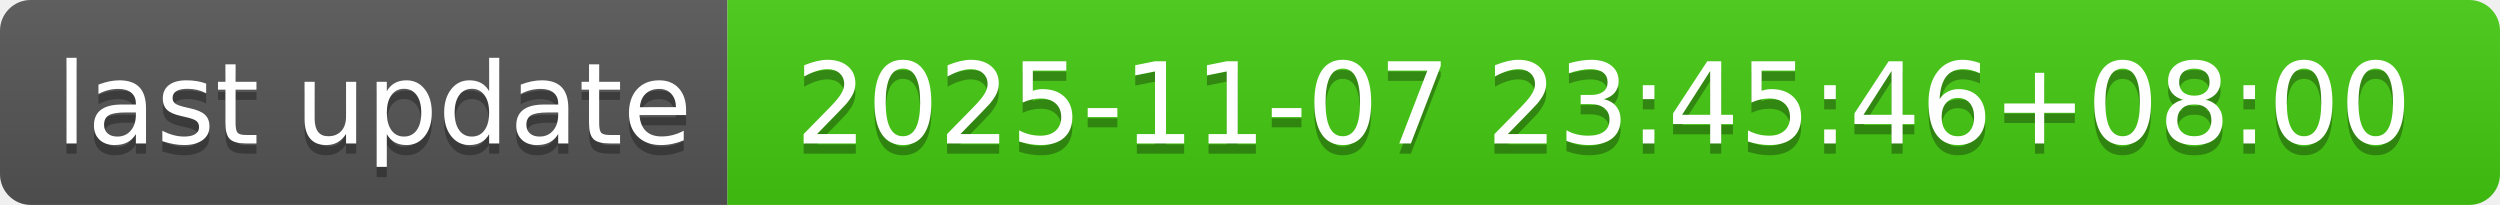
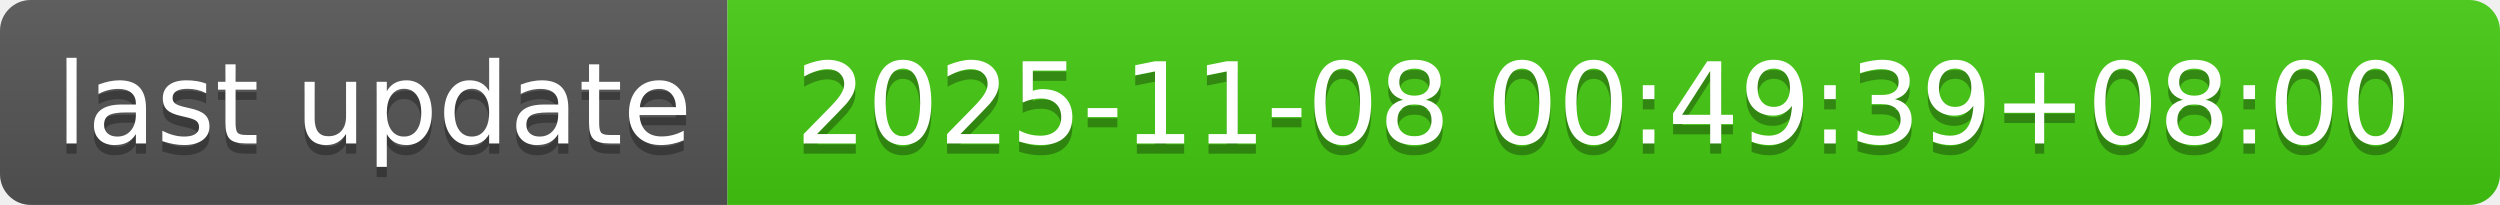
- <svg xmlns="http://www.w3.org/2000/svg" width="244" height="20" role="img" aria-label="last update: 2025-11-07 23:45:46+08:00">
+ <svg xmlns="http://www.w3.org/2000/svg" width="244" height="20" role="img" aria-label="last update: 2025-11-08 00:49:39+08:00">
  <linearGradient id="s" x2="0" y2="100%">
    <stop offset="0" stop-color="#bbb" stop-opacity=".1" />
    <stop offset="1" stop-opacity=".1" />
  </linearGradient>
  <clipPath id="r">
    <rect width="244" height="20" rx="3" fill="#fff" />
  </clipPath>
  <g clip-path="url(#r)">
    <rect width="71" height="20" fill="#555" />
    <rect x="71" width="173" height="20" fill="#4c1" />
    <rect width="244" height="20" fill="url(#s)" />
  </g>
  <g fill="#fff" text-anchor="middle" font-family="Verdana,Geneva,DejaVu Sans,sans-serif" text-rendering="geometricPrecision" font-size="110">
    <text aria-hidden="true" x="365" y="150" fill="#010101" fill-opacity=".3" transform="scale(.1)" textLength="610">last update</text>
    <text x="365" y="140" transform="scale(.1)" fill="#fff" textLength="610">last update</text>
-     <text aria-hidden="true" x="1565" y="150" fill="#010101" fill-opacity=".3" transform="scale(.1)" textLength="1630">2025-11-07 23:45:46+08:00</text>
-     <text x="1565" y="140" transform="scale(.1)" fill="#fff" textLength="1630">2025-11-07 23:45:46+08:00</text>
+     <text aria-hidden="true" x="1565" y="150" fill="#010101" fill-opacity=".3" transform="scale(.1)" textLength="1630">2025-11-08 00:49:39+08:00</text>
+     <text x="1565" y="140" transform="scale(.1)" fill="#fff" textLength="1630">2025-11-08 00:49:39+08:00</text>
  </g>
</svg>
